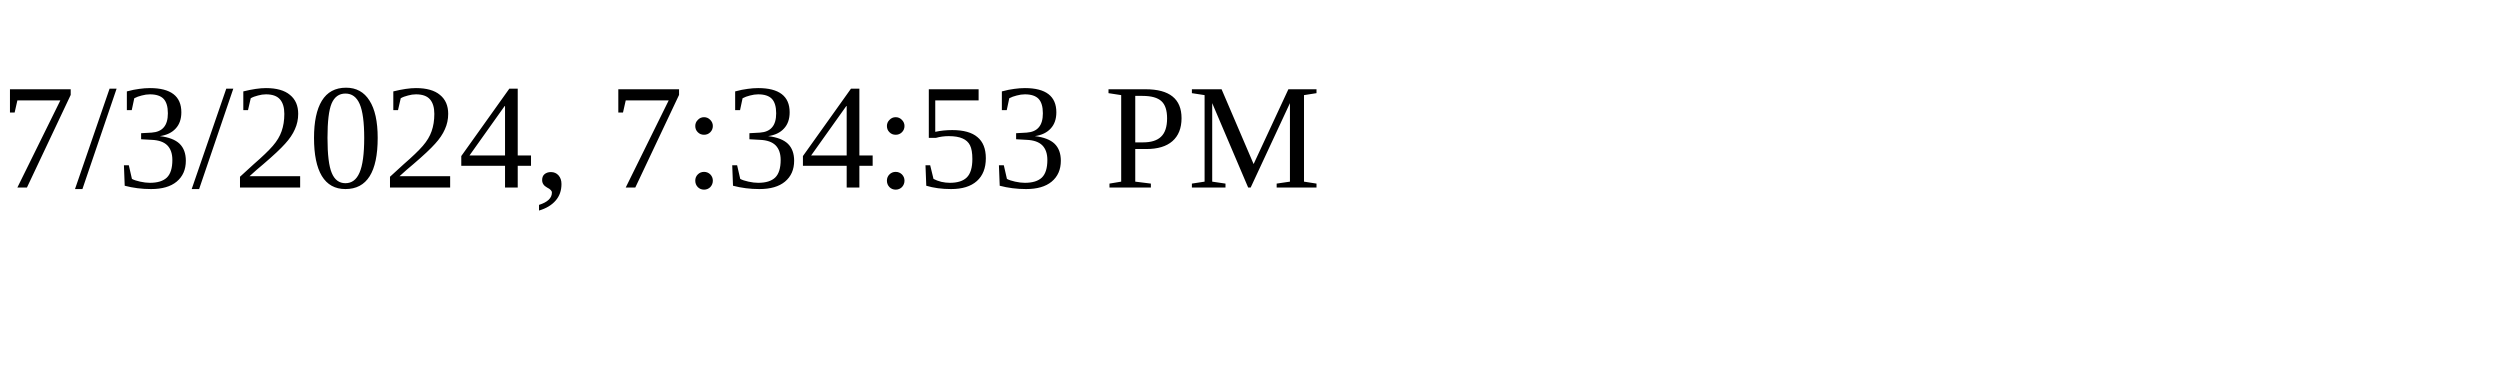
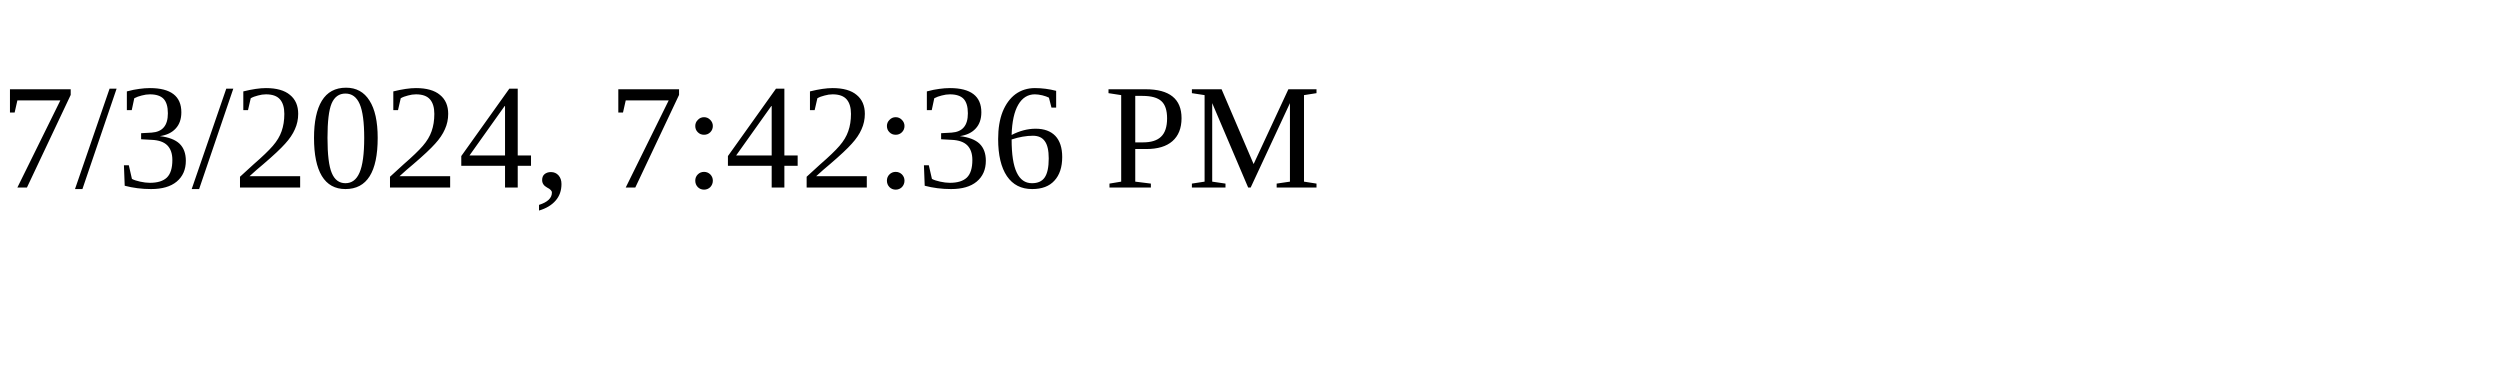
<svg xmlns="http://www.w3.org/2000/svg" height="30" width="200">
-   <text x="0" y="15">7/3/2024, 7:34:53 PM</text>
+   <text x="0" y="15">7/3/2024, 7:42:36 PM</text>
</svg>
